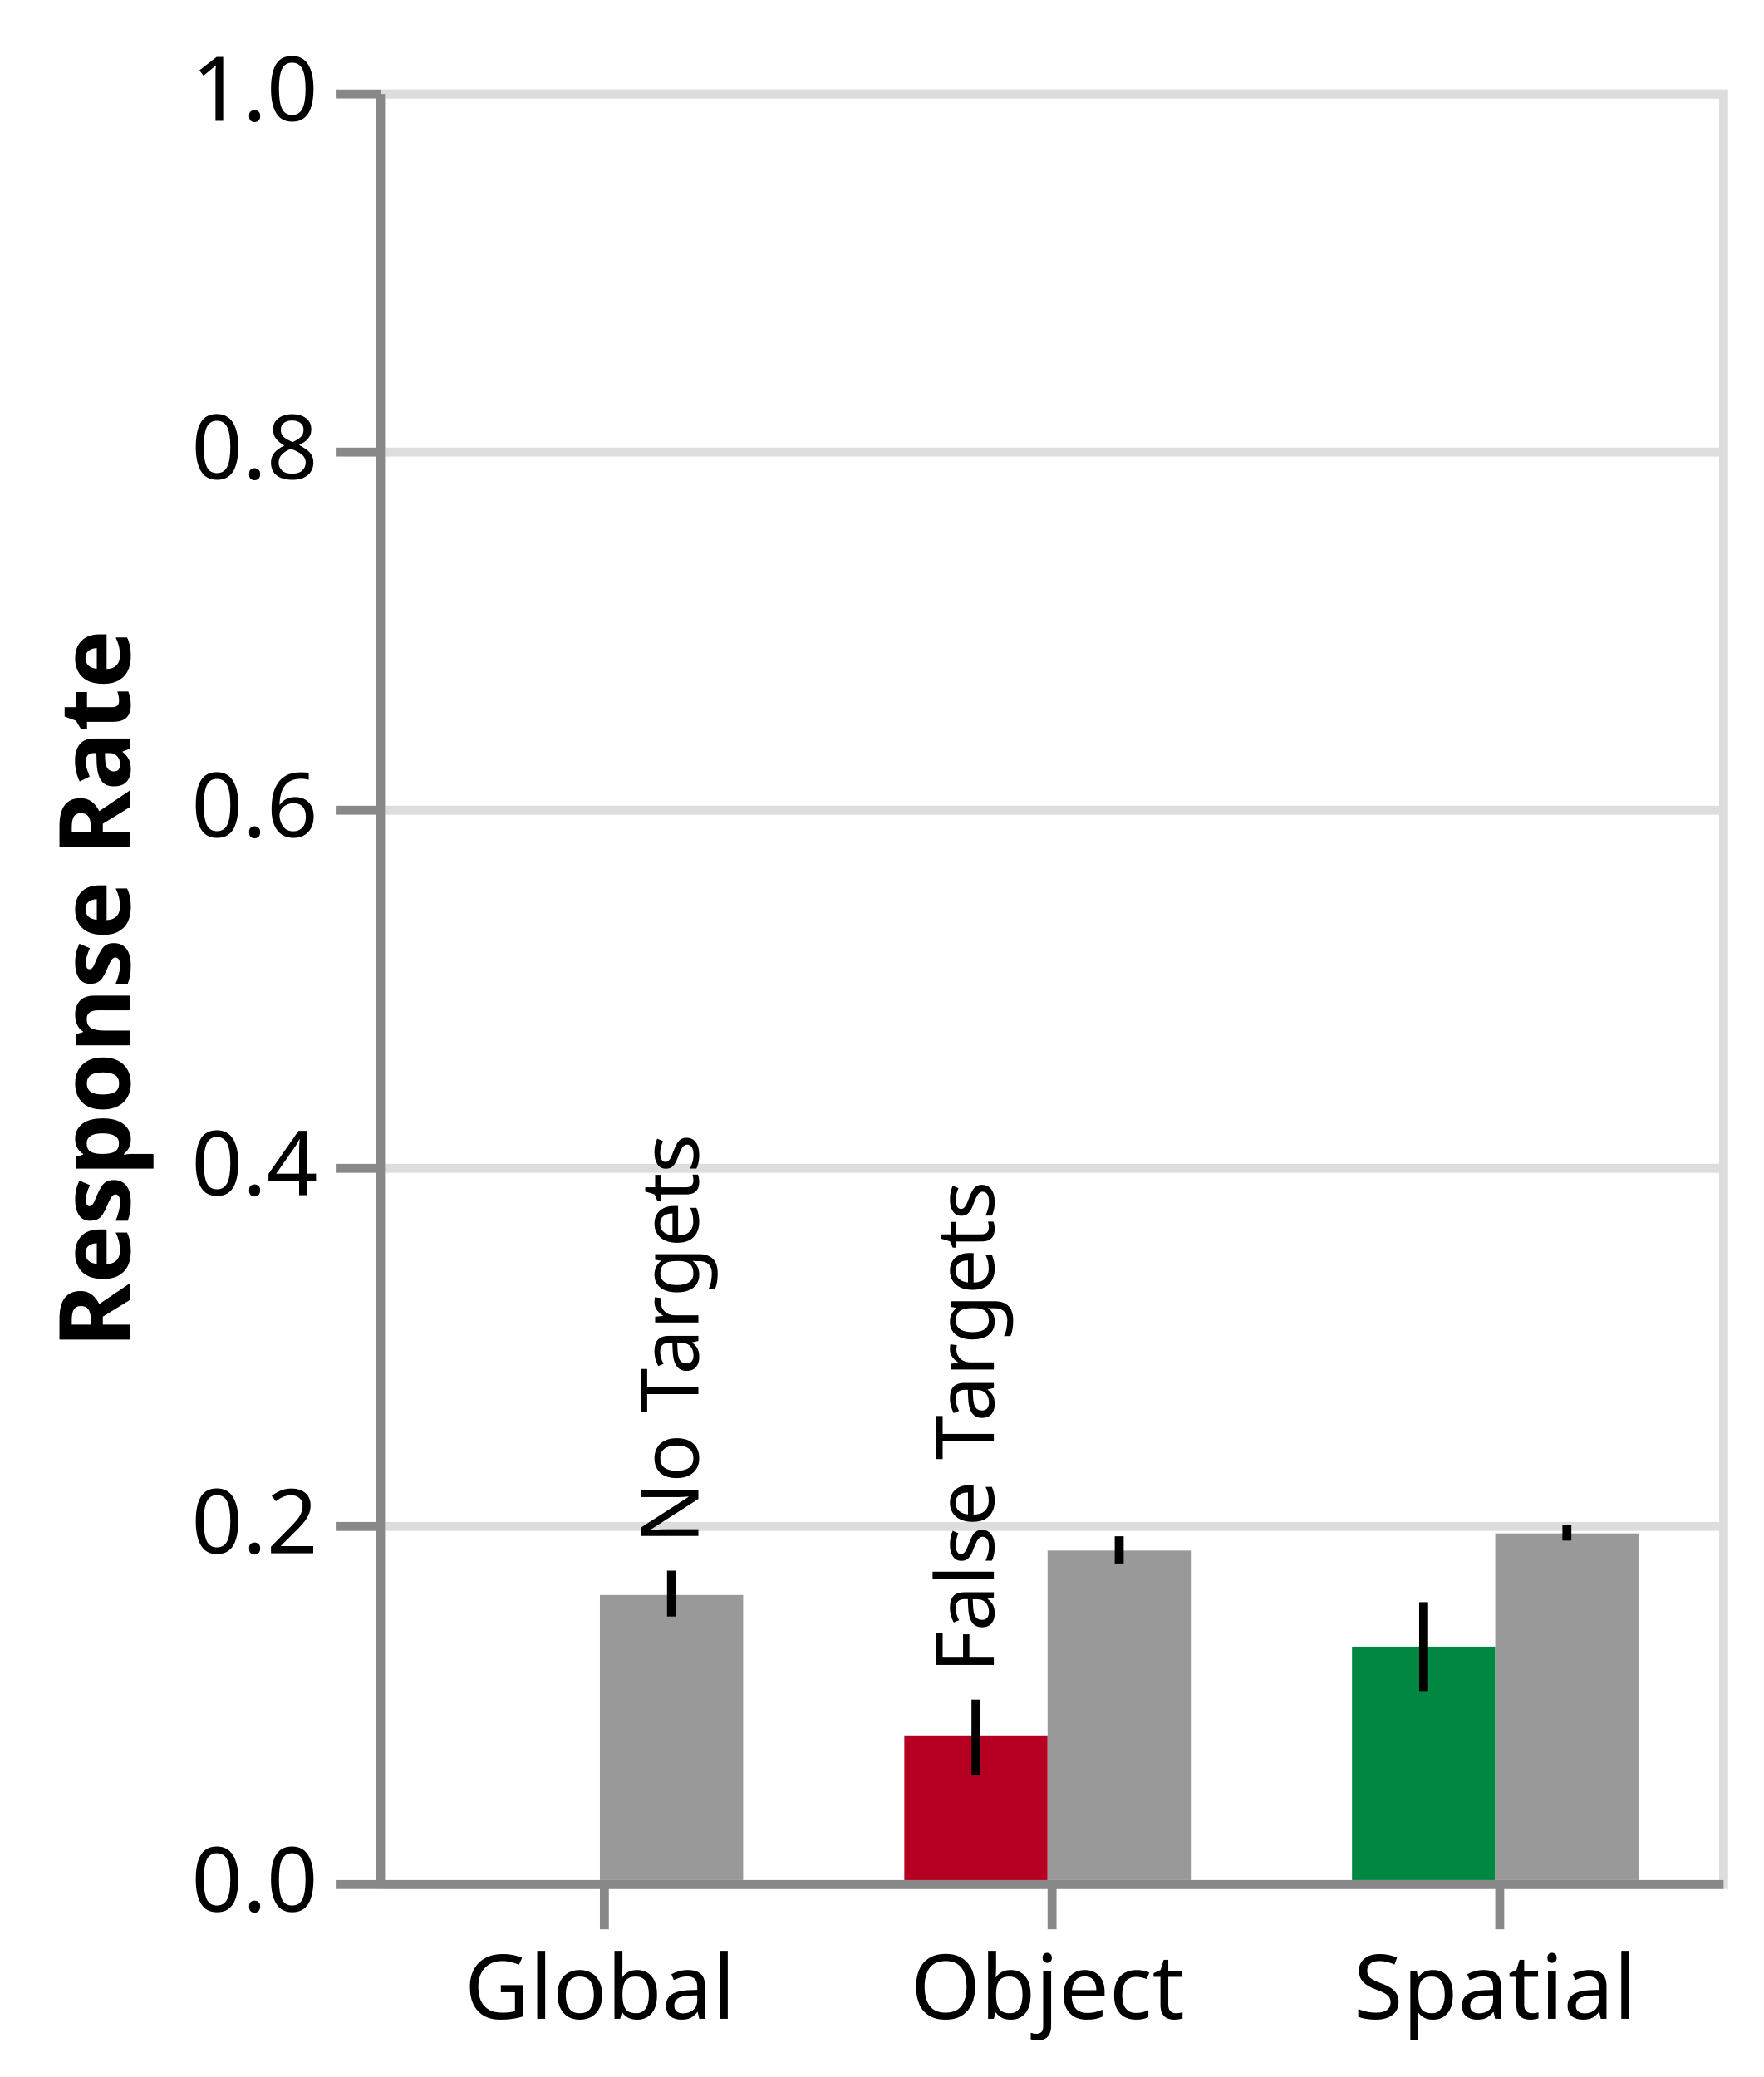
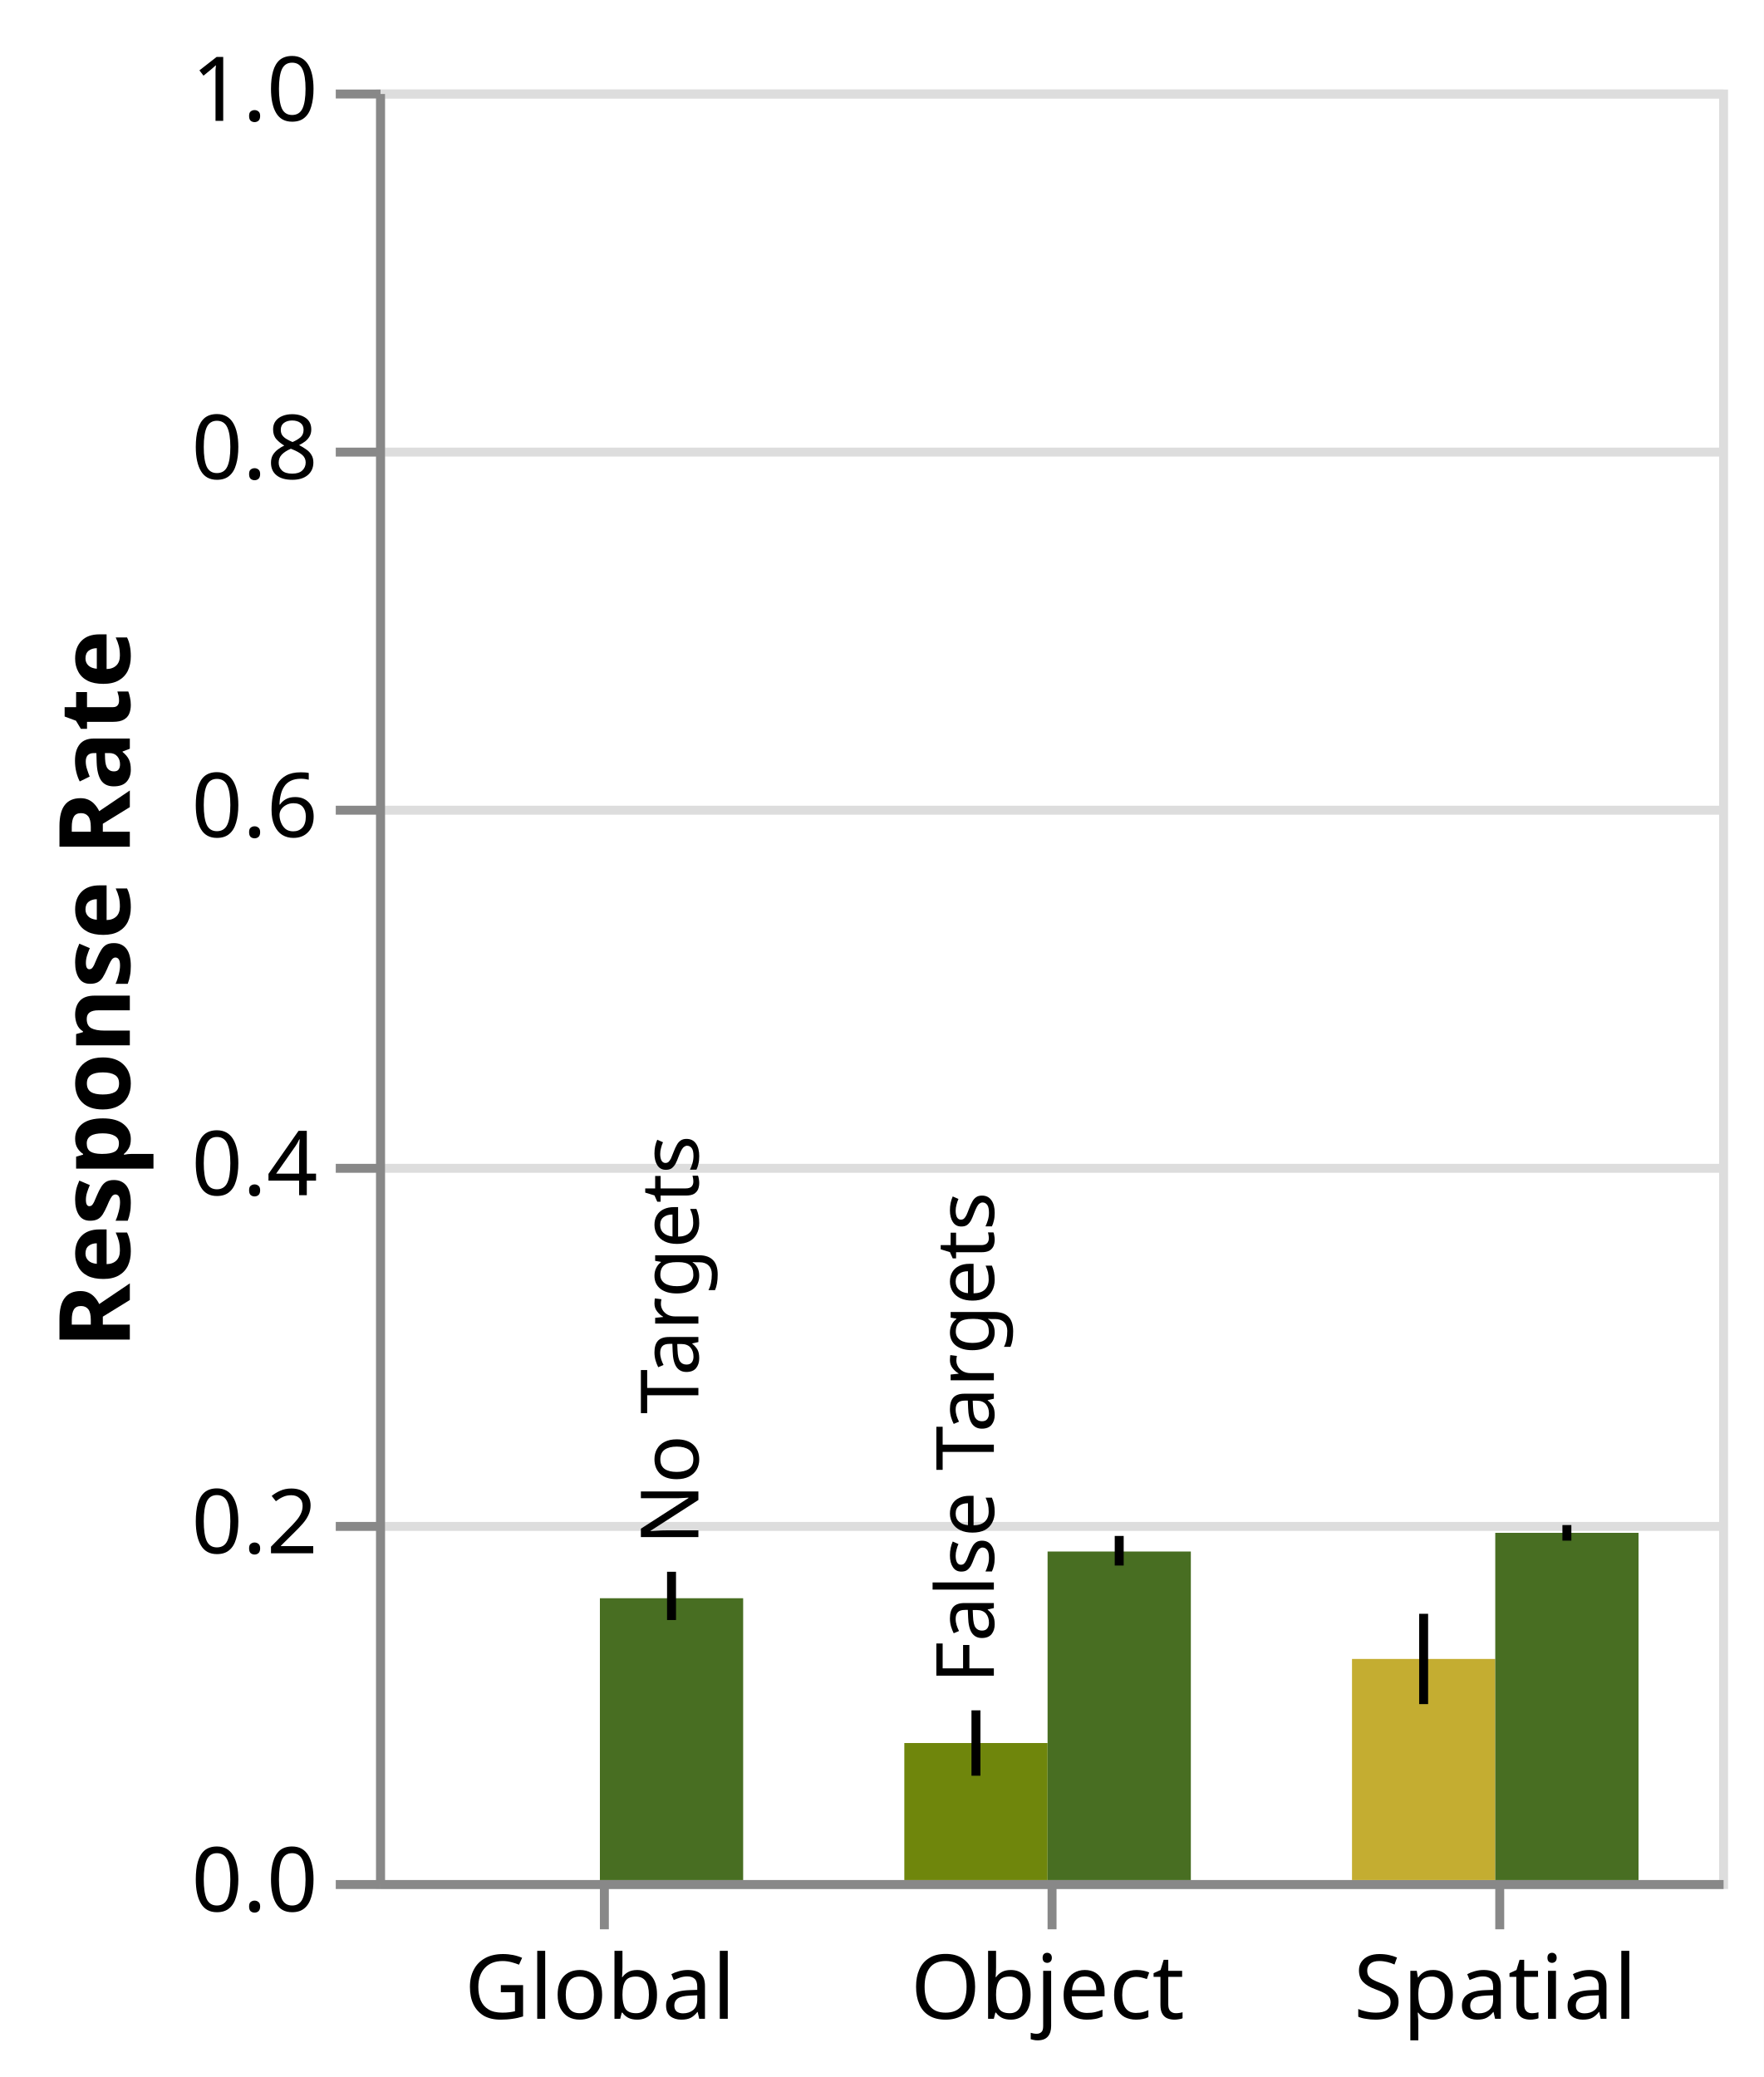
<svg xmlns="http://www.w3.org/2000/svg" class="marks" width="197" height="232" viewBox="0 0 197 232" version="1.1">
  <rect width="197" height="232" fill="white" />
  <g fill="none" stroke-miterlimit="10" transform="translate(42,10)">
    <g class="mark-group role-frame root" role="graphics-object" aria-roledescription="group mark container">
      <g transform="translate(0,0)">
        <path class="background" aria-hidden="true" d="M0.5,0.5h150v200h-150Z" stroke="#ddd" />
        <g>
          <g class="mark-group role-axis" aria-hidden="true">
            <g transform="translate(0.5,0.5)">
              <path class="background" aria-hidden="true" d="M0,0h0v0h0Z" pointer-events="none" />
              <g>
                <g class="mark-rule role-axis-grid" pointer-events="none">
                  <line transform="translate(0,200)" x2="150" y2="0" stroke="#ddd" stroke-width="1" opacity="1" />
                  <line transform="translate(0,160)" x2="150" y2="0" stroke="#ddd" stroke-width="1" opacity="1" />
                  <line transform="translate(0,120)" x2="150" y2="0" stroke="#ddd" stroke-width="1" opacity="1" />
                  <line transform="translate(0,80)" x2="150" y2="0" stroke="#ddd" stroke-width="1" opacity="1" />
                  <line transform="translate(0,40)" x2="150" y2="0" stroke="#ddd" stroke-width="1" opacity="1" />
                  <line transform="translate(0,0)" x2="150" y2="0" stroke="#ddd" stroke-width="1" opacity="1" />
                </g>
              </g>
              <path class="foreground" aria-hidden="true" d="" pointer-events="none" display="none" />
            </g>
          </g>
          <g class="mark-group role-axis" role="graphics-symbol" aria-roledescription="axis" aria-label="X-axis for a discrete scale with 3 values: global, object, spatial">
            <g transform="translate(0.5,200.5)">
              <path class="background" aria-hidden="true" d="M0,0h0v0h0Z" pointer-events="none" />
              <g>
                <g class="mark-rule role-axis-tick" pointer-events="none">
                  <line transform="translate(25,0)" x2="0" y2="5" stroke="#888" stroke-width="1" opacity="1" />
                  <line transform="translate(75,0)" x2="0" y2="5" stroke="#888" stroke-width="1" opacity="1" />
                  <line transform="translate(125,0)" x2="0" y2="5" stroke="#888" stroke-width="1" opacity="1" />
                </g>
                <g class="mark-text role-axis-label" pointer-events="none">
                  <text text-anchor="middle" transform="translate(24.5,15)" font-family="sans-serif" font-size="10px" fill="#000" opacity="1">Global</text>
                  <text text-anchor="middle" transform="translate(74.5,15)" font-family="sans-serif" font-size="10px" fill="#000" opacity="1">Object</text>
                  <text text-anchor="middle" transform="translate(124.5,15)" font-family="sans-serif" font-size="10px" fill="#000" opacity="1">Spatial</text>
                </g>
                <g class="mark-rule role-axis-domain" pointer-events="none">
                  <line transform="translate(0,0)" x2="150" y2="0" stroke="#888" stroke-width="1" opacity="1" />
                </g>
              </g>
              <path class="foreground" aria-hidden="true" d="" pointer-events="none" display="none" />
            </g>
          </g>
          <g class="mark-group role-axis" role="graphics-symbol" aria-roledescription="axis" aria-label="Y-axis titled 'Response Rate' for a linear scale with values from 0.0 to 1.0">
            <g transform="translate(0.5,0.5)">
              <path class="background" aria-hidden="true" d="M0,0h0v0h0Z" pointer-events="none" />
              <g>
                <g class="mark-rule role-axis-tick" pointer-events="none">
                  <line transform="translate(0,200)" x2="-5" y2="0" stroke="#888" stroke-width="1" opacity="1" />
                  <line transform="translate(0,160)" x2="-5" y2="0" stroke="#888" stroke-width="1" opacity="1" />
                  <line transform="translate(0,120)" x2="-5" y2="0" stroke="#888" stroke-width="1" opacity="1" />
                  <line transform="translate(0,80)" x2="-5" y2="0" stroke="#888" stroke-width="1" opacity="1" />
                  <line transform="translate(0,40)" x2="-5" y2="0" stroke="#888" stroke-width="1" opacity="1" />
                  <line transform="translate(0,0)" x2="-5" y2="0" stroke="#888" stroke-width="1" opacity="1" />
                </g>
                <g class="mark-text role-axis-label" pointer-events="none">
                  <text text-anchor="end" transform="translate(-7,203)" font-family="sans-serif" font-size="10px" fill="#000" opacity="1">0.0</text>
                  <text text-anchor="end" transform="translate(-7,163)" font-family="sans-serif" font-size="10px" fill="#000" opacity="1">0.2</text>
                  <text text-anchor="end" transform="translate(-7,123)" font-family="sans-serif" font-size="10px" fill="#000" opacity="1">0.4</text>
                  <text text-anchor="end" transform="translate(-7,83)" font-family="sans-serif" font-size="10px" fill="#000" opacity="1">0.6</text>
                  <text text-anchor="end" transform="translate(-7,43)" font-family="sans-serif" font-size="10px" fill="#000" opacity="1">0.8</text>
                  <text text-anchor="end" transform="translate(-7,3)" font-family="sans-serif" font-size="10px" fill="#000" opacity="1">1.0</text>
                </g>
                <g class="mark-rule role-axis-domain" pointer-events="none">
                  <line transform="translate(0,200)" x2="0" y2="-200" stroke="#888" stroke-width="1" opacity="1" />
                </g>
                <g class="mark-text role-axis-title" pointer-events="none">
                  <text text-anchor="middle" transform="translate(-26,100) rotate(-90) translate(0,-2)" font-family="sans-serif" font-size="11px" font-weight="bold" fill="#000" opacity="1">Response Rate</text>
                </g>
              </g>
              <path class="foreground" aria-hidden="true" d="" pointer-events="none" display="none" />
            </g>
          </g>
          <g class="mark-rect role-mark layer_0_marks" role="graphics-object" aria-roledescription="rect mark container">
-             <path aria-label=": global; Response Rate: 0; condition: global" role="graphics-symbol" aria-roledescription="bar" d="M9,200h16v0h-16Z" fill="#4C4C4C" />
-             <path aria-label=": object; Response Rate: 0.0808; condition: object" role="graphics-symbol" aria-roledescription="bar" d="M59,183.84h16v16.16h-16Z" fill="#B50021" />
-             <path aria-label=": spatial; Response Rate: 0.1304; condition: spatial" role="graphics-symbol" aria-roledescription="bar" d="M109,173.92h16v26.08h-16Z" fill="#008842" />
+             <path aria-label=": global; Response Rate: 0; condition: global" role="graphics-symbol" aria-roledescription="bar" d="M9,200h16v0h-16Z" fill="#2A5A34" />
+             <path aria-label=": object; Response Rate: 0.0765217391304; condition: object" role="graphics-symbol" aria-roledescription="bar" d="M59,184.696h16v15.304h-16Z" fill="#6F860C" />
+             <path aria-label=": spatial; Response Rate: 0.12347826087; condition: spatial" role="graphics-symbol" aria-roledescription="bar" d="M109,175.304h16v24.696h-16Z" fill="#C4AD31" />
          </g>
          <g class="mark-rect role-mark layer_1_marks" role="graphics-object" aria-roledescription="rect mark container">
-             <path aria-label=": global; Mean of prop: 0.1592" role="graphics-symbol" aria-roledescription="bar" d="M25,168.16h16v31.84h-16Z" fill="#999999" />
-             <path aria-label=": object; Mean of prop: 0.184" role="graphics-symbol" aria-roledescription="bar" d="M75,163.2h16v36.8h-16Z" fill="#999999" />
-             <path aria-label=": spatial; Mean of prop: 0.1936" role="graphics-symbol" aria-roledescription="bar" d="M125,161.28h16v38.72h-16Z" fill="#999999" />
+             <path aria-label=": global; Mean of prop: 0.157391304348" role="graphics-symbol" aria-roledescription="bar" d="M25,168.522h16v31.478h-16Z" fill="#486E22" />
+             <path aria-label=": object; Mean of prop: 0.18347826087" role="graphics-symbol" aria-roledescription="bar" d="M75,163.304h16v36.696h-16Z" fill="#486E22" />
+             <path aria-label=": spatial; Mean of prop: 0.193913043478" role="graphics-symbol" aria-roledescription="bar" d="M125,161.217h16v38.783h-16Z" fill="#486E22" />
          </g>
          <g class="mark-rule role-mark layer_2_marks" role="graphics-object" aria-roledescription="rule mark container">
            <line aria-label=": 0; upper: 0" role="graphics-symbol" aria-roledescription="rule mark" transform="translate(17,200)" x2="0" y2="0" stroke="black" />
-             <line aria-label=": 0.0584; upper: 0.1008" role="graphics-symbol" aria-roledescription="rule mark" transform="translate(67,188.32)" x2="0" y2="-8.48" stroke="black" />
-             <line aria-label=": 0.1056; upper: 0.1552" role="graphics-symbol" aria-roledescription="rule mark" transform="translate(117,178.88)" x2="0" y2="-9.92" stroke="black" />
+             <line aria-label=": 0.0582608695652; upper: 0.0947826086957" role="graphics-symbol" aria-roledescription="rule mark" transform="translate(67,188.3478)" x2="0" y2="-7.304" stroke="black" />
+             <line aria-label=": 0.0982608695652; upper: 0.148695652174" role="graphics-symbol" aria-roledescription="rule mark" transform="translate(117,180.3478)" x2="0" y2="-10.087" stroke="black" />
          </g>
          <g class="mark-rule role-mark layer_3_marks" role="graphics-object" aria-roledescription="rule mark container">
-             <line aria-label=": 0.1472; upper: 0.1728" role="graphics-symbol" aria-roledescription="rule mark" transform="translate(33,170.56)" x2="0" y2="-5.12" stroke="black" />
-             <line aria-label=": 0.1768; upper: 0.192" role="graphics-symbol" aria-roledescription="rule mark" transform="translate(83,164.64)" x2="0" y2="-3.04" stroke="black" />
-             <line aria-label=": 0.1896; upper: 0.1984" role="graphics-symbol" aria-roledescription="rule mark" transform="translate(133,162.08)" x2="0" y2="-1.76" stroke="black" />
+             <line aria-label=": 0.145217391304; upper: 0.172173913043" role="graphics-symbol" aria-roledescription="rule mark" transform="translate(33,170.9565)" x2="0" y2="-5.391" stroke="black" />
+             <line aria-label=": 0.175652173913; upper: 0.192173913043" role="graphics-symbol" aria-roledescription="rule mark" transform="translate(83,164.8696)" x2="0" y2="-3.304" stroke="black" />
+             <line aria-label=": 0.189565217391; upper: 0.198260869565" role="graphics-symbol" aria-roledescription="rule mark" transform="translate(133,162.087)" x2="0" y2="-1.739" stroke="black" />
          </g>
          <g class="mark-text role-mark layer_4_marks" role="graphics-object" aria-roledescription="text mark container">
-             <text aria-label=": object; Mean of upper: 0.1008" role="graphics-symbol" aria-roledescription="text mark" text-anchor="start" transform="translate(75,179.84) rotate(-90) translate(3,-6)" font-family="sans-serif" font-size="9px" fill="black">False Targets</text>
+             <text aria-label=": object; Mean of upper: 0.0947826086957" role="graphics-symbol" aria-roledescription="text mark" text-anchor="start" transform="translate(75,181.0435) rotate(-90) translate(3,-6)" font-family="sans-serif" font-size="9px" fill="black">False Targets</text>
          </g>
          <g class="mark-text role-mark layer_5_marks" role="graphics-object" aria-roledescription="text mark container">
-             <text aria-label=": global; Mean of upper: 0.1728" role="graphics-symbol" aria-roledescription="text mark" text-anchor="start" transform="translate(25,165.44) rotate(-90) translate(3,11)" font-family="sans-serif" font-size="9px" fill="black">No Targets</text>
+             <text aria-label=": global; Mean of upper: 0.172173913043" role="graphics-symbol" aria-roledescription="text mark" text-anchor="start" transform="translate(25,165.5652) rotate(-90) translate(3,11)" font-family="sans-serif" font-size="9px" fill="black">No Targets</text>
          </g>
        </g>
        <path class="foreground" aria-hidden="true" d="" display="none" />
      </g>
    </g>
  </g>
</svg>
